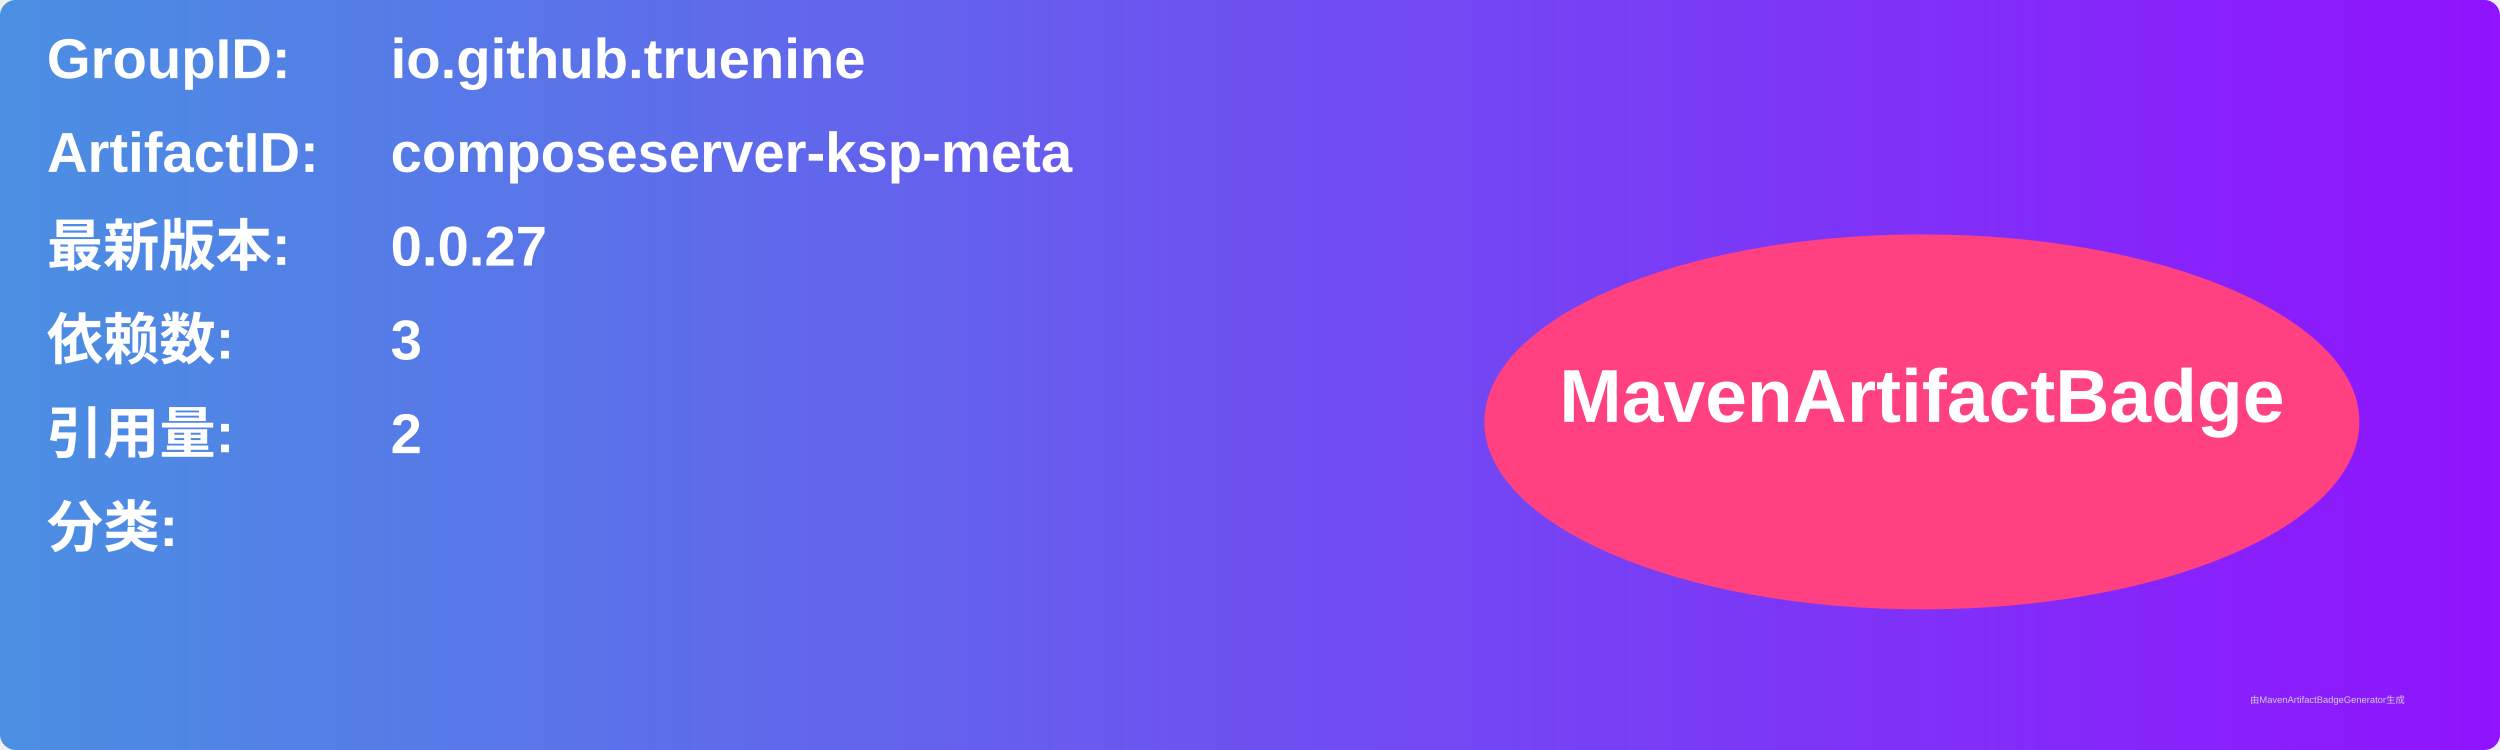
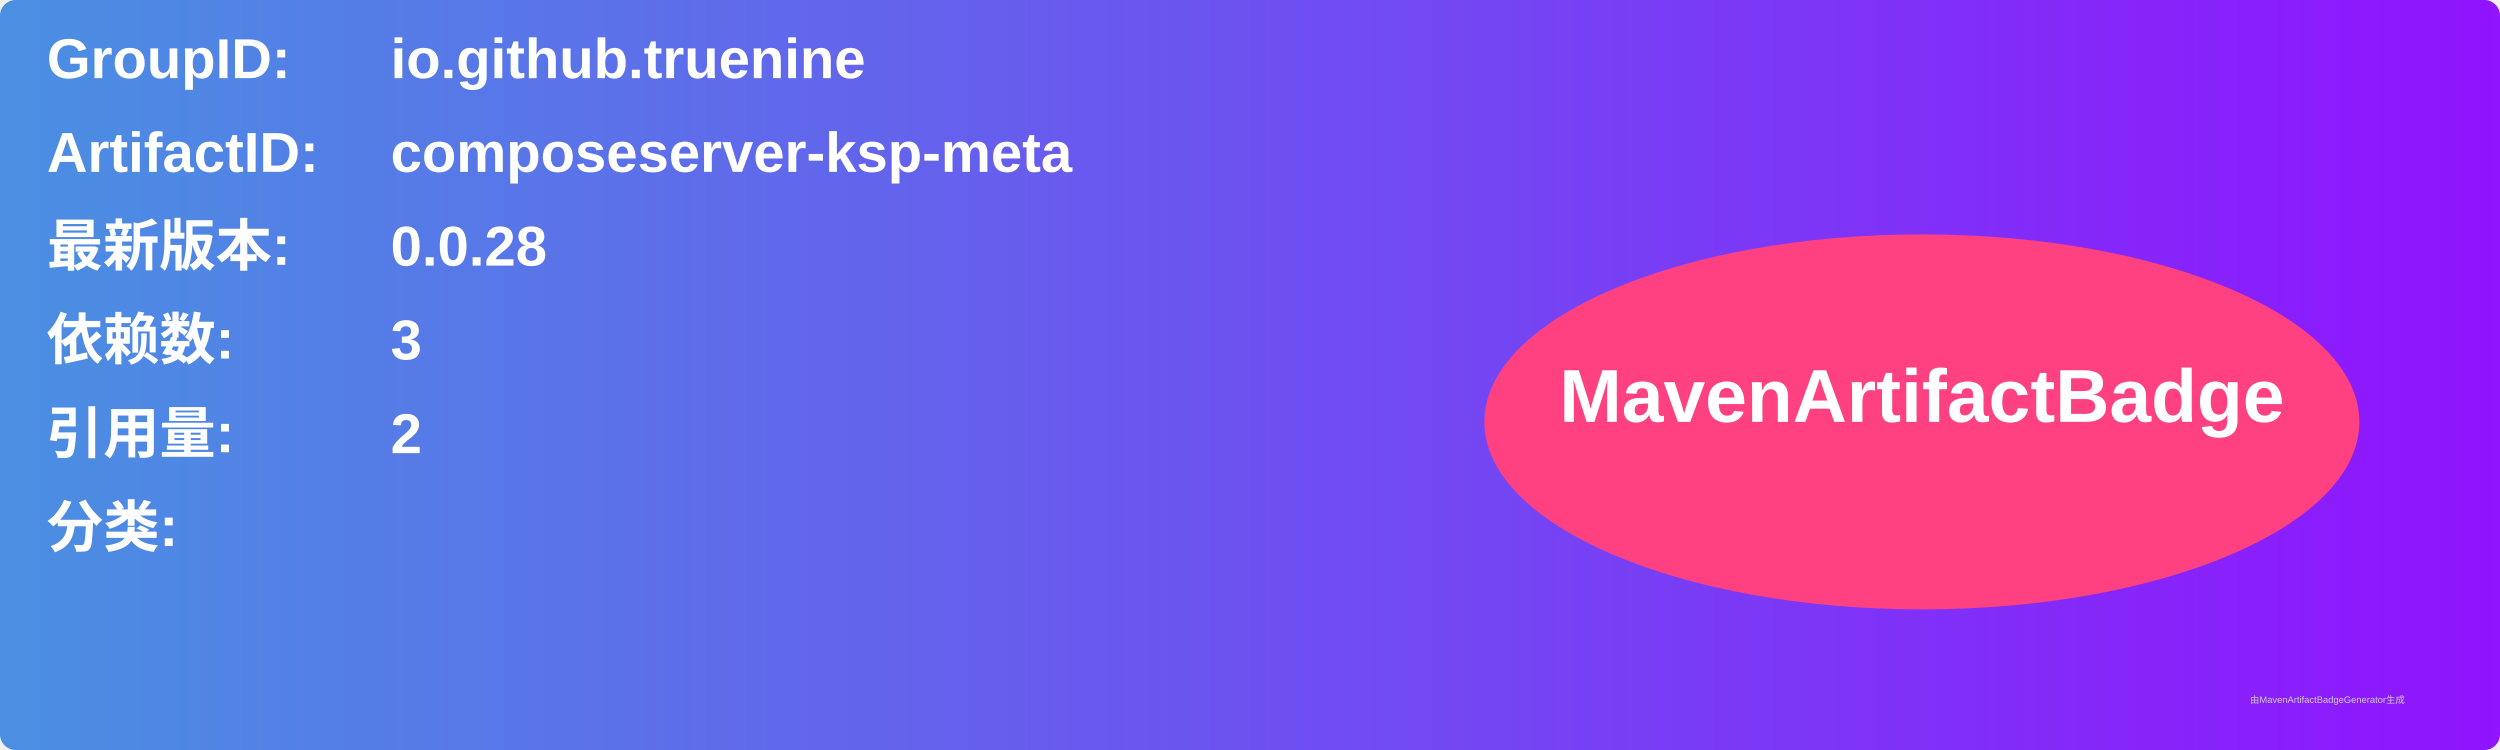
<svg xmlns="http://www.w3.org/2000/svg" width="800" height="240" viewBox="0 0 800 240">
  <linearGradient id="grad" x1="0%" y1="0%" x2="100%" y2="0%">
    <stop offset="0%" stop-color="#4a90e2" />
    <stop offset="100%" stop-color="#9013fe" />
  </linearGradient>
  <rect width="100%" height="100%" rx="5" ry="5" fill="url(#grad)" />
  <g transform="translate(15, 15)">
    <text x="0" y="10" font-family="Arial" font-size="18" fill="white" font-weight="bold" width="260">GroupID:</text>
    <text x="110" y="10" font-family="Arial" font-size="18" fill="white" font-weight="bold" width="460">io.github.truenine</text>
    <text x="0" y="40" font-family="Arial" font-size="18" fill="white" font-weight="bold" width="260">ArtifactID:</text>
    <text x="110" y="40" font-family="Arial" font-size="18" fill="white" font-weight="bold" width="460">composeserver-ksp-meta</text>
    <text x="0" y="70" font-family="Arial" font-size="18" fill="white" font-weight="bold">最新版本:</text>
    <text x="110" y="70" font-family="Arial" font-size="18" fill="white" font-weight="bold">
-       <tspan font-weight="bold">0.0.27</tspan>
+       <tspan font-weight="bold">0.0.28</tspan>
    </text>
    <text x="0" y="100" font-family="Arial" font-size="18" fill="white" font-weight="bold">依赖数: </text>
    <text x="110" y="100" font-family="Arial" font-size="18" fill="white">
      <tspan font-weight="bold">3</tspan>
    </text>
    <text x="0" y="130" font-family="Arial" font-size="18" fill="white" font-weight="bold">引用量: </text>
    <text x="110" y="130" font-family="Arial" font-size="18" fill="white">
      <tspan font-weight="bold">2</tspan>
    </text>
    <text x="0" y="160" font-family="Arial" font-size="18" fill="white" font-weight="bold">分类:</text>
    <text x="10" y="190" font-family="Arial" font-size="10" fill="white">
      <tspan font-weight="bold" />
    </text>
    <ellipse cx="600" cy="120" rx="140" ry="60" fill="#ff4081" />
    <text x="600" y="120" text-anchor="middle" font-family="Arial" font-size="24" fill="white" font-weight="bold">MavenArtifactBadge</text>
  </g>
  <text x="720" y="225" font-family="Arial" font-size="3" fill="#d0d0d0">由MavenArtifactBadgeGenerator生成</text>
</svg>
